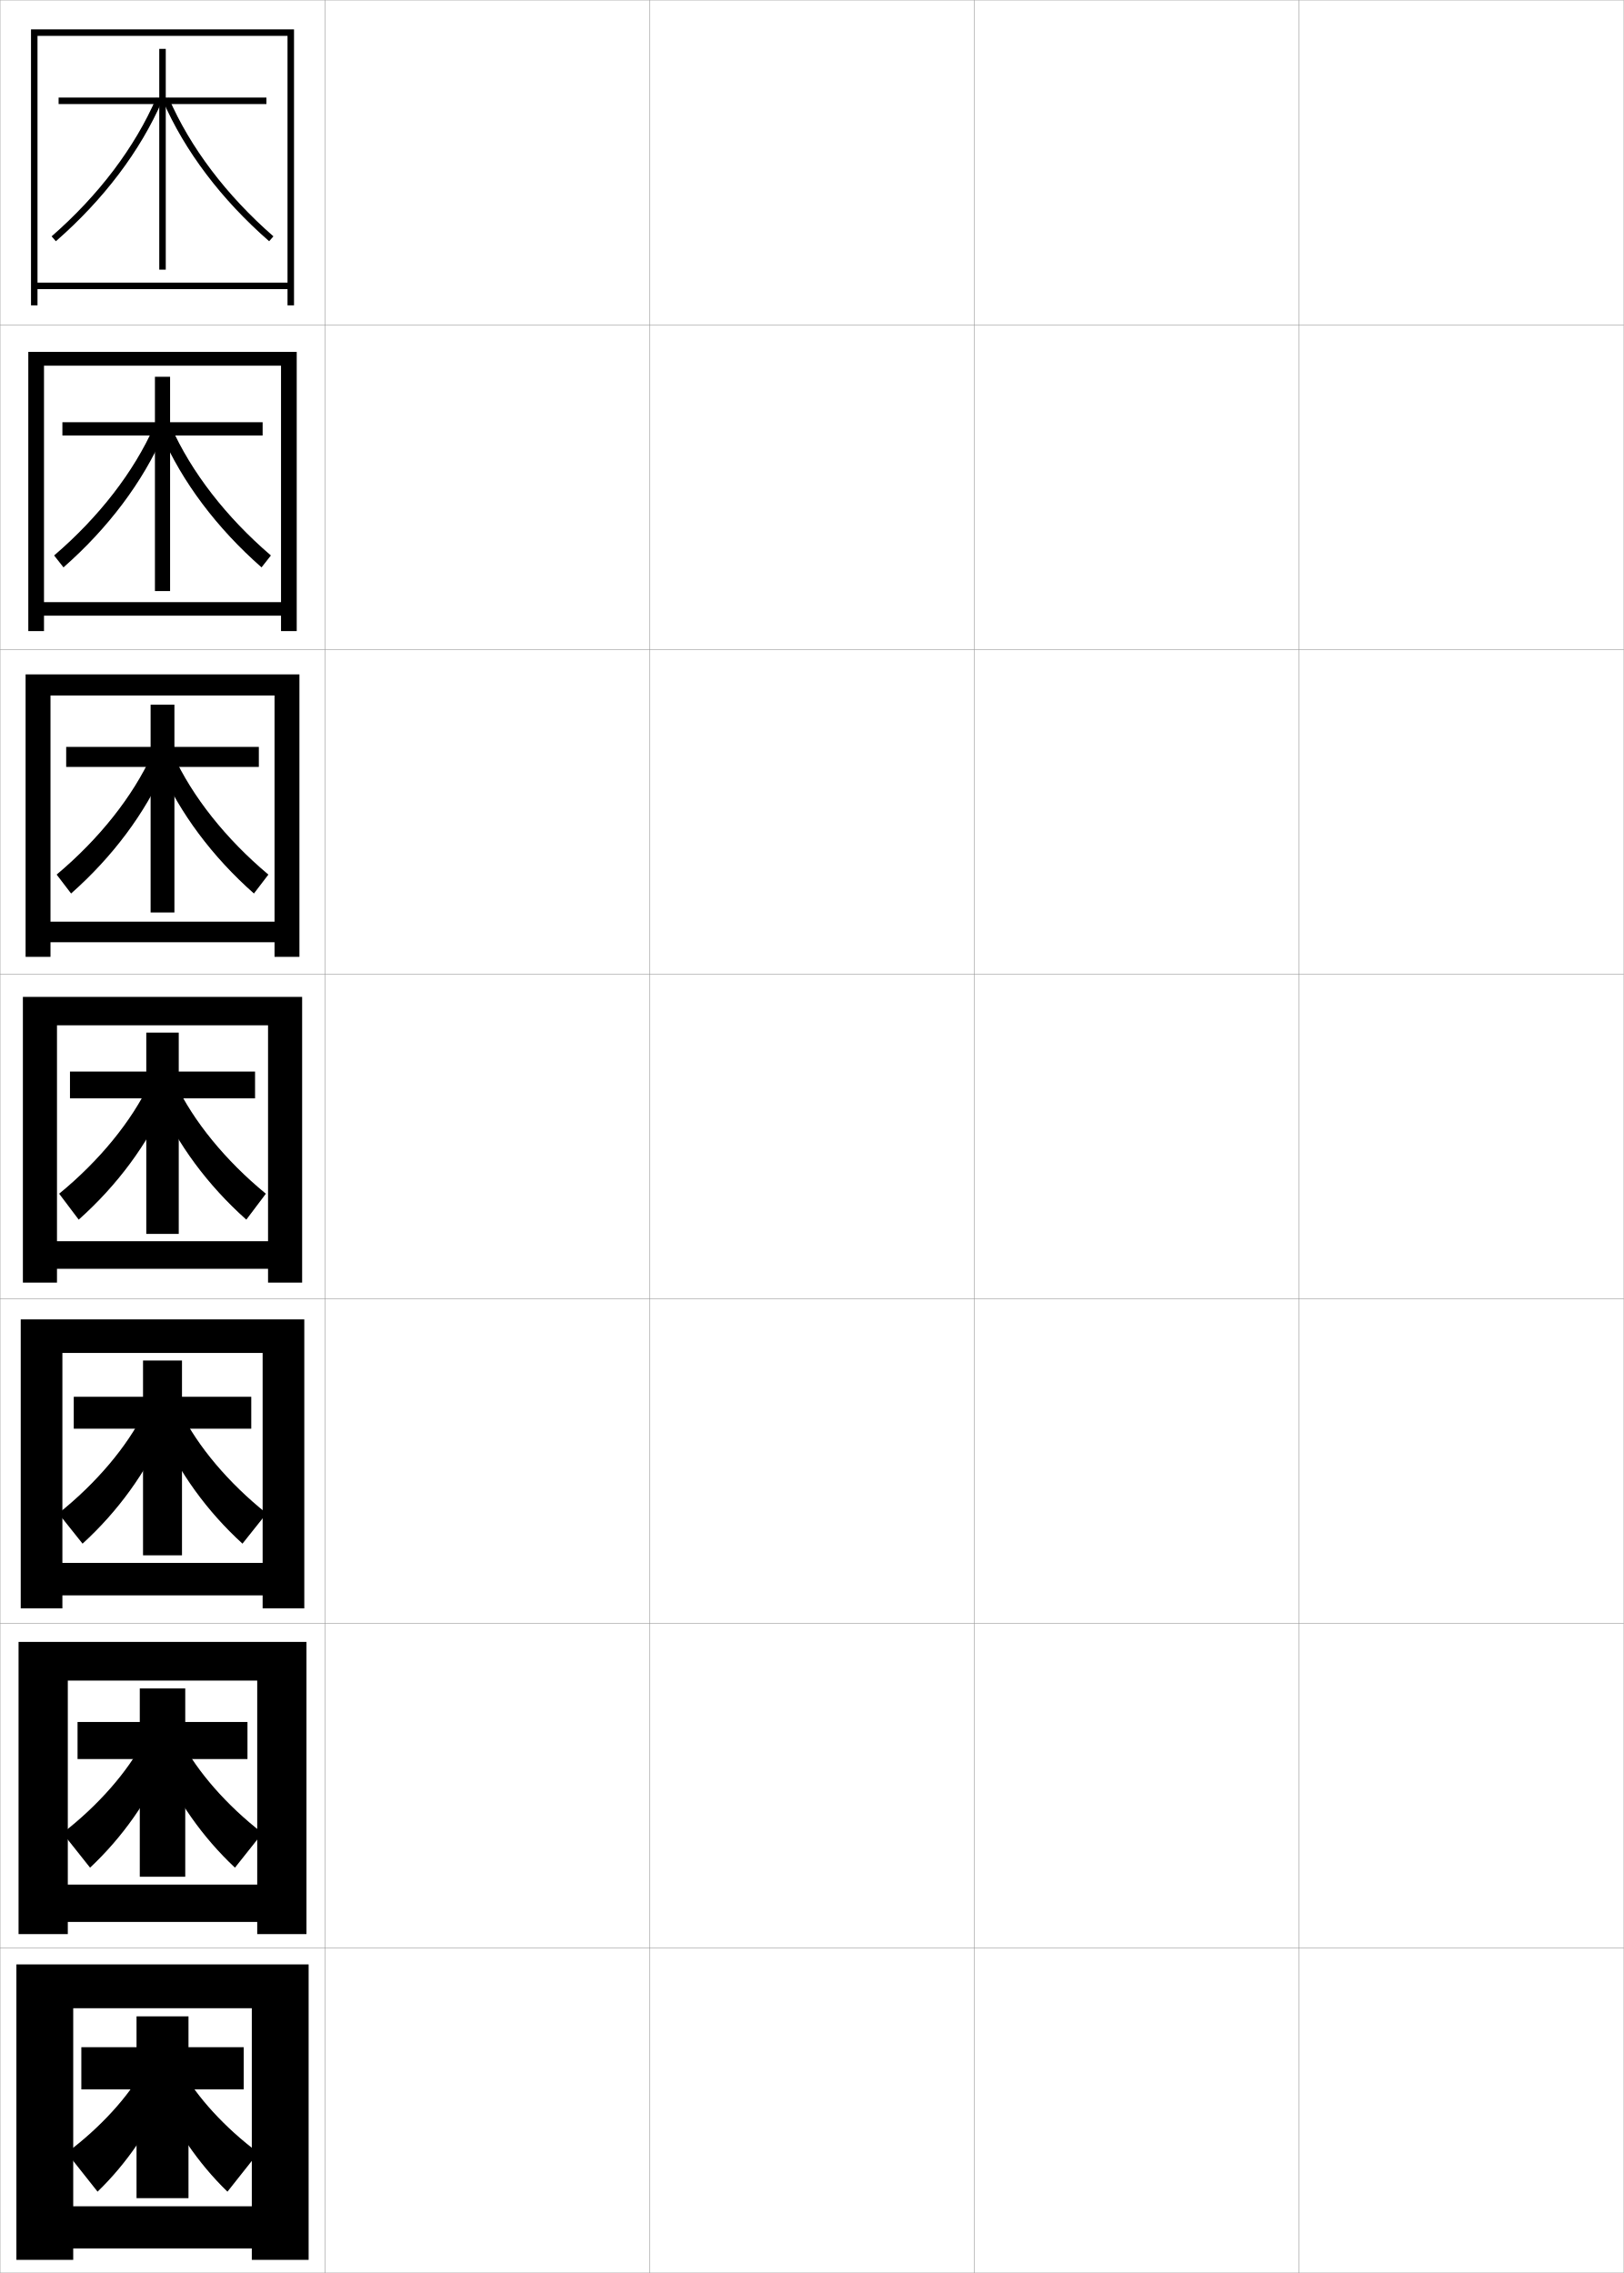
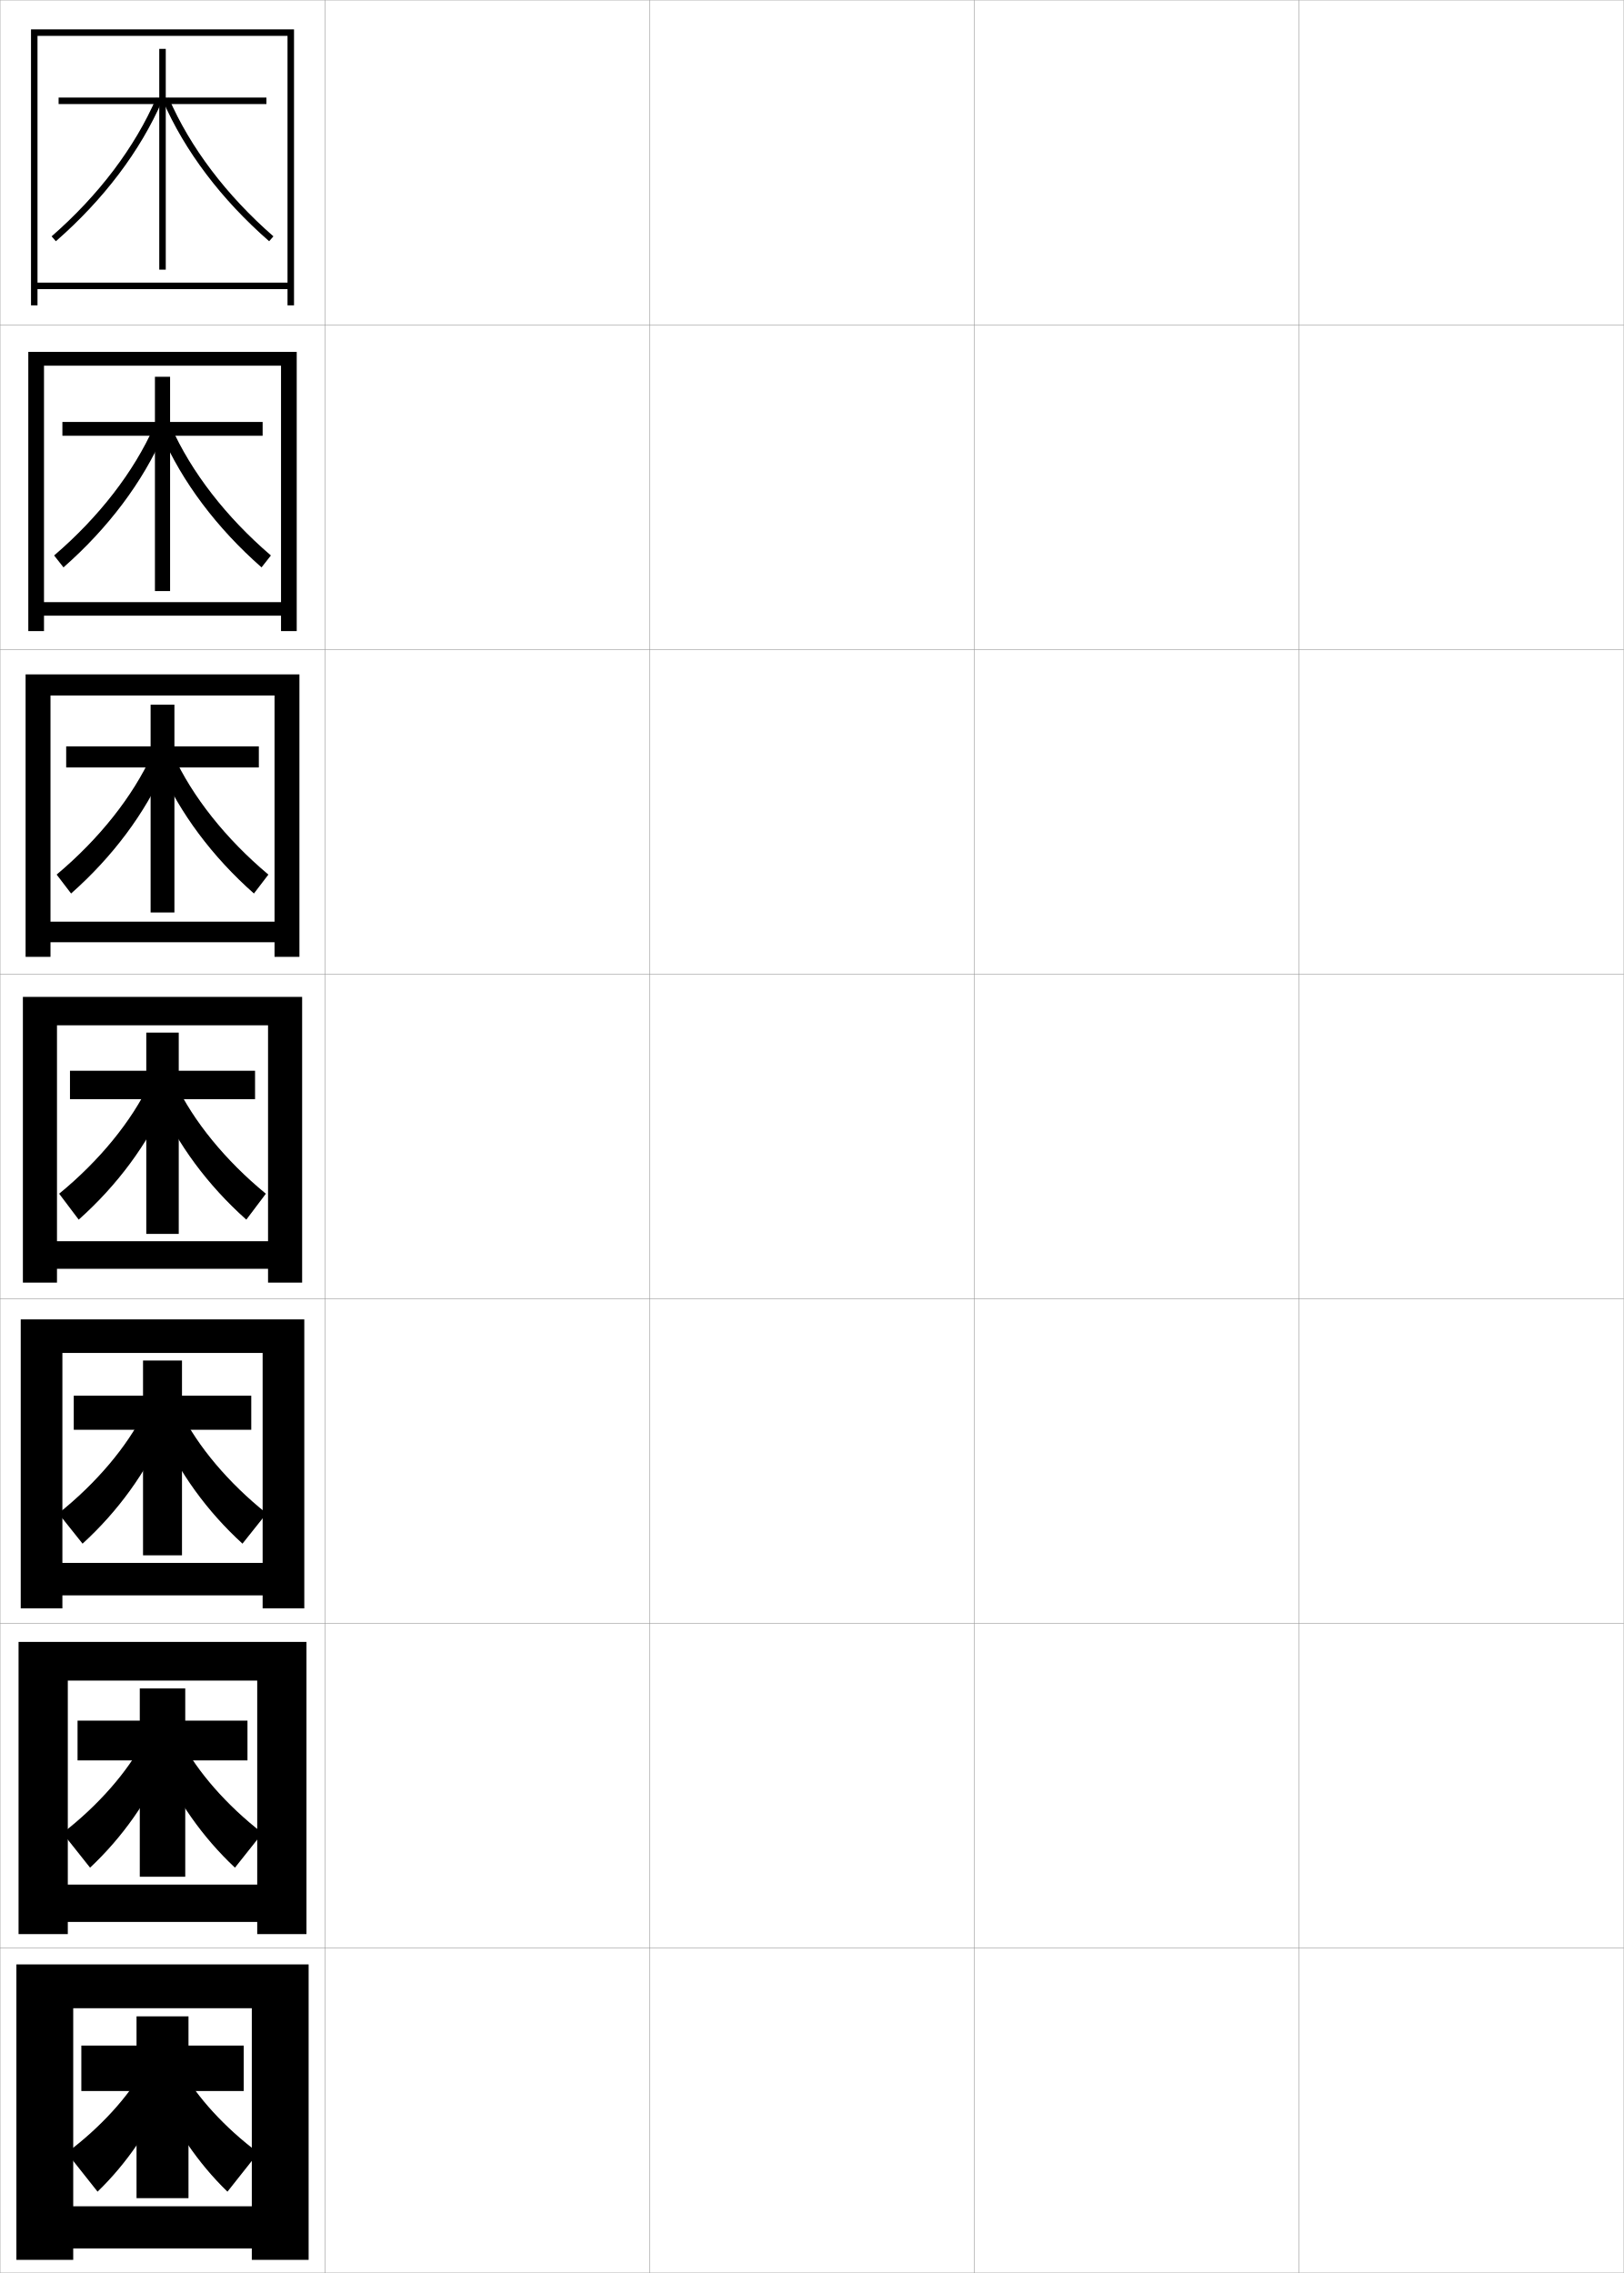
<svg xmlns="http://www.w3.org/2000/svg" width="500.1" height="700.1" viewBox="0 0 500.1 700.1" overflow="visible" enable-background="new 0 0 500.1 700.1" xml:space="preserve">
  <g id="glyphs">
    <g>
      <rect x="0.05" y="0.05" fill="none" stroke="#999999" stroke-width="0.1" width="100" height="100" />
      <rect x="0.05" y="100.05" fill="none" stroke="#999999" stroke-width="0.1" width="100" height="100" />
      <rect x="0.05" y="200.05" fill="none" stroke="#999999" stroke-width="0.1" width="100" height="100" />
      <rect x="0.05" y="300.05" fill="none" stroke="#999999" stroke-width="0.1" width="100" height="100" />
      <rect x="0.05" y="400.05" fill="none" stroke="#999999" stroke-width="0.1" width="100" height="100" />
      <rect x="0.05" y="500.05" fill="none" stroke="#999999" stroke-width="0.1" width="100" height="100" />
      <rect x="0.05" y="600.05" fill="none" stroke="#999999" stroke-width="0.1" width="100" height="100" />
      <rect x="100.05" y="0.05" fill="none" stroke="#999999" stroke-width="0.1" width="100" height="100" />
      <rect x="100.05" y="100.05" fill="none" stroke="#999999" stroke-width="0.1" width="100" height="100" />
      <rect x="100.05" y="200.05" fill="none" stroke="#999999" stroke-width="0.1" width="100" height="100" />
      <rect x="100.05" y="300.05" fill="none" stroke="#999999" stroke-width="0.1" width="100" height="100" />
      <rect x="100.05" y="400.05" fill="none" stroke="#999999" stroke-width="0.1" width="100" height="100" />
      <rect x="100.05" y="500.05" fill="none" stroke="#999999" stroke-width="0.1" width="100" height="100" />
      <rect x="100.05" y="600.05" fill="none" stroke="#999999" stroke-width="0.1" width="100" height="100" />
      <rect x="200.05" y="0.05" fill="none" stroke="#999999" stroke-width="0.1" width="100" height="100" />
      <rect x="200.05" y="100.05" fill="none" stroke="#999999" stroke-width="0.1" width="100" height="100" />
      <rect x="200.05" y="200.05" fill="none" stroke="#999999" stroke-width="0.1" width="100" height="100" />
      <rect x="200.05" y="300.05" fill="none" stroke="#999999" stroke-width="0.1" width="100" height="100" />
      <rect x="200.05" y="400.05" fill="none" stroke="#999999" stroke-width="0.1" width="100" height="100" />
      <rect x="200.05" y="500.05" fill="none" stroke="#999999" stroke-width="0.1" width="100" height="100" />
      <rect x="200.05" y="600.05" fill="none" stroke="#999999" stroke-width="0.1" width="100" height="100" />
      <rect x="300.05" y="0.05" fill="none" stroke="#999999" stroke-width="0.1" width="100" height="100" />
      <rect x="300.05" y="100.05" fill="none" stroke="#999999" stroke-width="0.1" width="100" height="100" />
      <rect x="300.05" y="200.05" fill="none" stroke="#999999" stroke-width="0.1" width="100" height="100" />
      <rect x="300.05" y="300.05" fill="none" stroke="#999999" stroke-width="0.1" width="100" height="100" />
      <rect x="300.05" y="400.05" fill="none" stroke="#999999" stroke-width="0.1" width="100" height="100" />
      <rect x="300.05" y="500.05" fill="none" stroke="#999999" stroke-width="0.1" width="100" height="100" />
      <rect x="300.05" y="600.05" fill="none" stroke="#999999" stroke-width="0.1" width="100" height="100" />
      <rect x="400.05" y="0.05" fill="none" stroke="#999999" stroke-width="0.1" width="100" height="100" />
      <rect x="400.05" y="100.05" fill="none" stroke="#999999" stroke-width="0.1" width="100" height="100" />
      <rect x="400.05" y="200.05" fill="none" stroke="#999999" stroke-width="0.1" width="100" height="100" />
      <rect x="400.05" y="300.05" fill="none" stroke="#999999" stroke-width="0.1" width="100" height="100" />
      <rect x="400.05" y="400.05" fill="none" stroke="#999999" stroke-width="0.1" width="100" height="100" />
      <rect x="400.05" y="500.05" fill="none" stroke="#999999" stroke-width="0.1" width="100" height="100" />
      <rect x="400.05" y="600.05" fill="none" stroke="#999999" stroke-width="0.1" width="100" height="100" />
    </g>
    <g>
      <polygon points="88.55,87.05 11.55,87.05 11.55,89.05 88.55,89.05       88.55,94.05 90.55,94.05 90.55,9.05 9.55,9.05 9.55,94.05       11.55,94.05 11.55,11.05 88.55,11.05 " />
      <polygon points="86.549,185.466 13.55,185.466 13.55,189.633 86.549,189.633       86.549,194.383 91.383,194.383 91.383,108.383 8.716,108.383 8.716,194.383       13.55,194.383 13.55,112.633 86.549,112.633 " />
      <polygon points="84.55,283.883 15.55,283.883 15.55,290.216 84.55,290.216       84.55,294.716 92.216,294.716 92.216,207.716 7.883,207.716 7.883,294.716       15.55,294.716 15.55,214.217 84.55,214.217 " />
      <polygon points="82.55,382.3 17.55,382.3 17.55,390.8 82.55,390.8       82.55,395.05 93.05,395.05 93.05,307.05 7.05,307.05 7.05,395.05       17.55,395.05 17.55,315.8 82.55,315.8 " />
      <polygon points="80.883,481.383 19.216,481.383 19.216,491.383 80.883,491.383       80.883,495.383 93.716,495.383 93.716,406.383 6.383,406.383 6.383,495.383       19.216,495.383 19.216,416.716 80.883,416.716 " />
      <polygon points="79.216,580.467 20.883,580.467 20.883,591.967 79.216,591.967       79.216,595.717 94.383,595.717 94.383,505.717 5.717,505.717 5.717,595.717       20.883,595.717 20.883,517.633 79.216,517.633 " />
      <polygon points="77.55,679.55 22.55,679.55 22.55,692.55 77.55,692.55       77.55,696.05 95.05,696.05 95.05,605.05 5.05,605.05 5.05,696.05       22.55,696.05 22.55,618.55 77.55,618.55 " />
    </g>
    <g>
      <polygon points="82.05,32.05 51.05,32.05 51.05,83.05 49.05,83.05       49.05,32.05 18.05,32.05 18.05,30.05 49.05,30.05 49.05,15.05       51.05,15.05 51.05,30.05 82.05,30.05 " />
-       <polygon points="80.883,134.133 52.383,134.133 52.383,182.05 47.716,182.05       47.716,134.133 19.216,134.133 19.216,130.049 47.716,130.049 47.716,116.049       52.383,116.049 52.383,130.049 80.883,130.049 " />
-       <polygon points="79.717,236.217 53.716,236.217 53.716,281.05 46.383,281.05       46.383,236.217 20.383,236.217 20.383,230.05 46.383,230.05 46.383,217.05       53.716,217.05 53.716,230.05 79.717,230.05 " />
-       <polygon points="78.55,338.3 55.05,338.3 55.05,380.05 45.05,380.05       45.05,338.3 21.55,338.3 21.55,330.05 45.05,330.05 45.05,318.05       55.05,318.05 55.05,330.05 78.55,330.05 " />
-       <polygon points="77.383,440.05 56.05,440.05 56.05,479.05 44.049,479.05       44.049,440.05 22.716,440.05 22.716,430.216 44.049,430.216 44.049,419.05       56.05,419.05 56.05,430.216 77.383,430.216 " />
-       <polygon points="76.216,541.8 57.05,541.8 57.05,578.05 43.05,578.05       43.05,541.8 23.883,541.8 23.883,530.383 43.05,530.383 43.05,520.05       57.05,520.05 57.05,530.383 76.216,530.383 " />
-       <polygon points="58.05,621.05 58.05,630.55 75.05,630.55 75.05,643.55       58.05,643.55 58.05,677.05 42.05,677.05 42.05,643.55 25.05,643.55       25.05,630.55 42.05,630.55 42.05,621.05 " />
+       <polygon points="80.883,134.216 52.383,134.216 52.383,182.05 47.716,182.05       47.716,134.216 19.216,134.216 19.216,129.966 47.716,129.966 47.716,116.049       52.383,116.049 52.383,129.966 80.883,129.966 " />
+       <polygon points="79.717,236.383 53.716,236.383 53.716,281.05 46.383,281.05       46.383,236.383 20.383,236.383 20.383,229.883 46.383,229.883 46.383,217.05       53.716,217.05 53.716,229.883 79.717,229.883 " />
+       <polygon points="78.55,338.55 55.05,338.55 55.05,380.05 45.05,380.05       45.05,338.55 21.55,338.55 21.55,329.8 45.05,329.8 45.05,318.05       55.05,318.05 55.05,329.8 78.55,329.8 " />
+       <polygon points="77.383,440.383 56.05,440.383 56.05,479.05 44.049,479.05       44.049,440.383 22.716,440.383 22.716,429.883 44.049,429.883 44.049,419.05       56.05,419.05 56.05,429.883 77.383,429.883 " />
+       <polygon points="76.216,542.217 57.05,542.217 57.05,578.05 43.05,578.05       43.05,542.217 23.883,542.217 23.883,529.967 43.05,529.967 43.05,520.05       57.05,520.05 57.05,529.967 76.216,529.967 " />
+       <polygon points="58.05,621.05 58.05,630.05 75.05,630.05 75.05,644.05       58.05,644.05 58.05,677.05 42.05,677.05 42.05,644.05 25.05,644.05       25.05,630.05 42.05,630.05 42.05,621.05 " />
    </g>
    <g>
      <g>
        <path d="M44.05,637.55c-4.471,8.153-13.146,17.787-23.5,25.5l9.5,12       c9.006-8.722,16.422-19.588,21.5-31.5L44.05,637.55z" />
        <path d="M56.05,637.55c4.471,8.153,13.146,17.787,23.5,25.5l-9.5,12       c-9.006-8.722-16.422-19.588-21.5-31.5L56.05,637.55z" />
      </g>
      <g>
        <path d="M19.273,564.591l8.465,10.662c9.959-9.34,18.027-20.807,23.376-33.227       l-6.884-5.793C39.406,545.567,30.319,556.054,19.273,564.591z" />
        <path d="M80.826,564.591l-8.464,10.662c-9.959-9.34-18.027-20.807-23.376-33.227       l6.884-5.793C60.693,545.567,69.78,556.054,80.826,564.591z" />
      </g>
      <g>
        <path d="M17.997,466.132l7.429,9.324c10.913-9.957,19.632-22.026,25.253-34.953       l-6.269-5.585C39.234,445.432,29.734,456.77,17.997,466.132z" />
        <path d="M82.103,466.132l-7.429,9.324c-10.913-9.957-19.632-22.026-25.253-34.953       l6.269-5.585C60.866,445.432,70.365,456.77,82.103,466.132z" />
      </g>
    </g>
    <g>
      <g>
        <path d="M15.892,72.797l1.316,1.506c14.726-12.857,26.054-27.851,32.76-43.356       l-1.836-0.793C41.544,45.388,30.396,60.134,15.892,72.797z" />
        <path d="M50.132,30.946c6.706,15.506,18.034,30.499,32.76,43.356l1.316-1.506       C69.704,60.134,58.556,45.388,51.968,30.153L50.132,30.946z" />
      </g>
      <g>
        <path d="M16.668,171.089l2.883,3.666c13.772-12.097,24.448-26.315,30.883-41.131       l-2.983-2.321C41.216,145.356,30.479,159.251,16.668,171.089z" />
        <path d="M83.431,171.089l-2.884,3.666c-13.772-12.097-24.448-26.315-30.883-41.131       l2.983-2.321C58.883,145.356,69.619,159.251,83.431,171.089z" />
      </g>
      <g>
        <path d="M17.444,269.381l4.451,5.826c12.819-11.335,22.843-24.78,29.006-38.905       l-4.131-3.85C40.889,245.327,30.565,258.368,17.444,269.381z" />
        <path d="M82.655,269.381l-4.451,5.826c-12.819-11.335-22.843-24.78-29.006-38.905       l4.131-3.85C59.21,245.327,69.535,258.368,82.655,269.381z" />
      </g>
      <g>
        <path d="M18.221,367.673l6.019,7.986c11.866-10.574,21.237-23.245,27.13-36.68       l-5.278-5.378C40.562,345.296,30.649,357.485,18.221,367.673z" />
        <path d="M81.879,367.673l-6.019,7.986c-11.866-10.574-21.237-23.245-27.13-36.68       l5.278-5.378C59.538,345.296,69.45,357.485,81.879,367.673z" />
      </g>
    </g>
  </g>
</svg>
